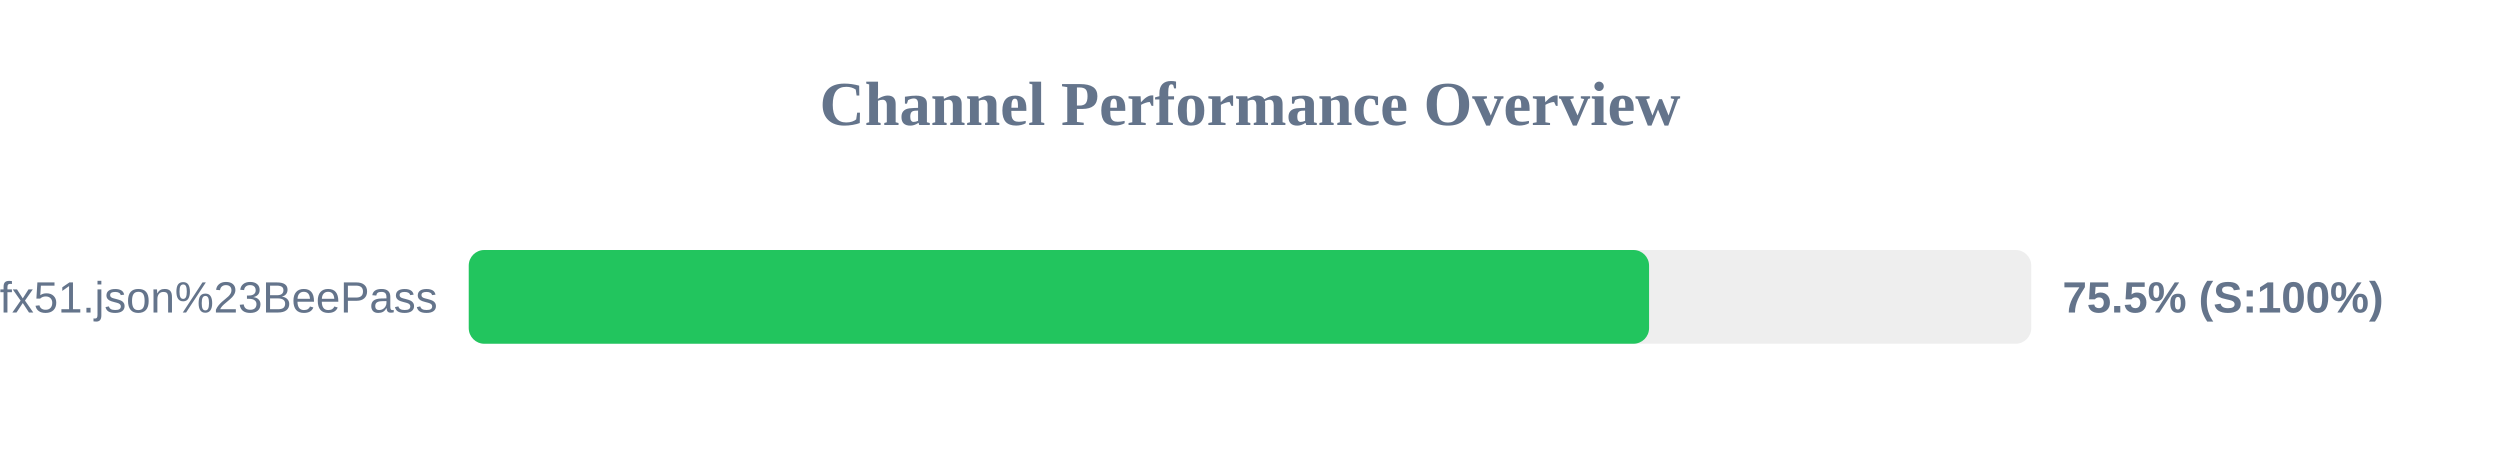
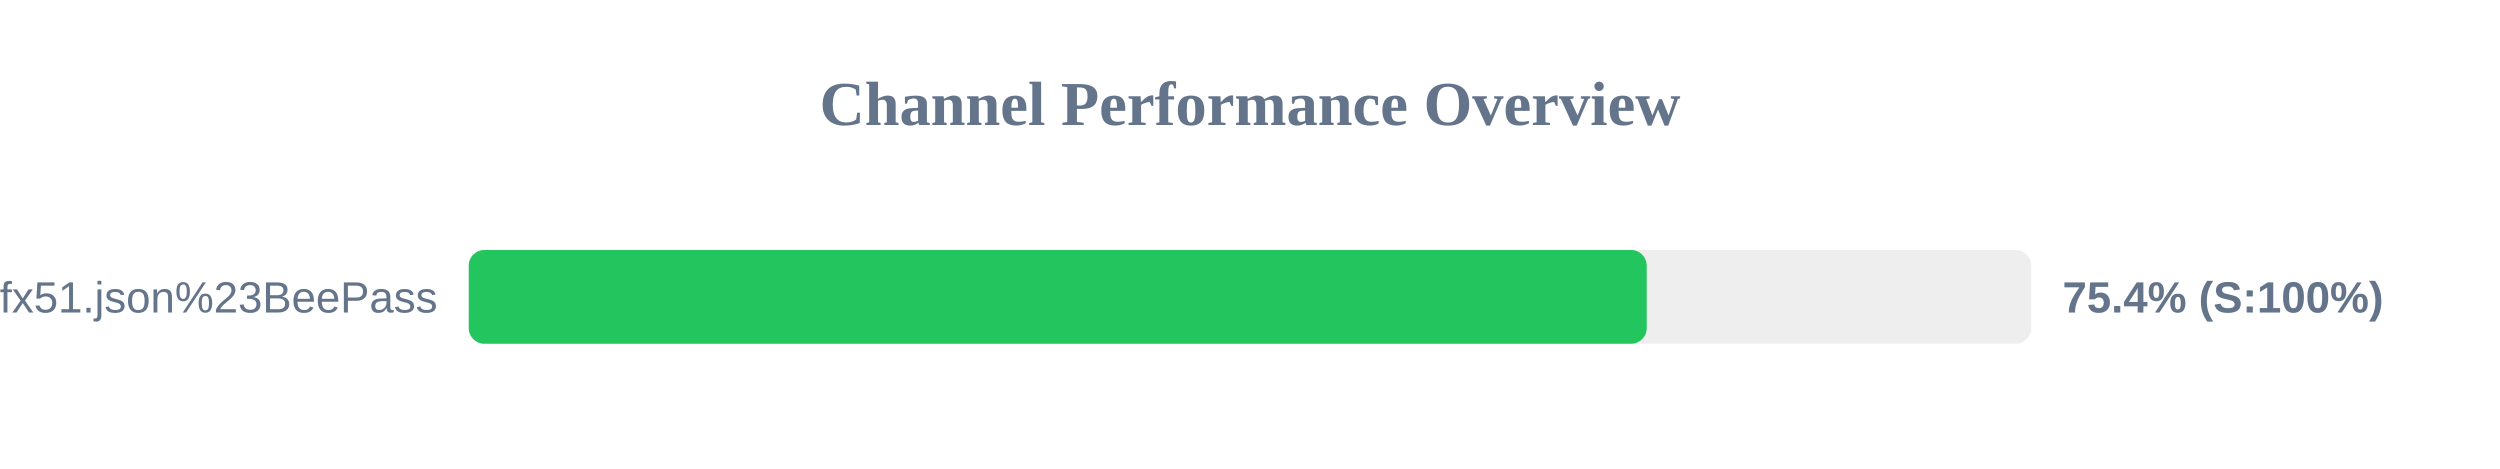
<svg xmlns="http://www.w3.org/2000/svg" width="800" height="150" version="1.1">
  <style>
        .row { font: 14px Arial; fill: #64748b; }
        .score { font: bold 14px Arial; fill: #64748b; }
    </style>
  <text x="400" y="40" text-anchor="middle" font-size="20px" font-weight="bold" fill="#64748b">Channel Performance Overview</text>
  <rect x="150" y="80" width="500" height="30" fill="#eee" rx="5" />
-   <rect x="150" y="80" width="377.7" height="30" fill="#22c55e" rx="5" />
+   <rect x="150" y="80" width="376.95" height="30" fill="#22c55e" rx="5" />
  <text x="140" y="100" text-anchor="end" class="row">sub?s=ssconf%3A%2F%2Fs3.amazonaws.com%2Fbeedynconprd%2Fzf38bv6oxi1nv3wfkpmxyfl8yj5fargza3foantoalu16vznl0ckxx7bgf1ufx51.json%23BeePass</text>
-   <text x="660" y="100" text-anchor="start" class="score">75.5% (S:100%)</text>
+   <text x="660" y="100" text-anchor="start" class="score">75.4% (S:100%)</text>
</svg>
